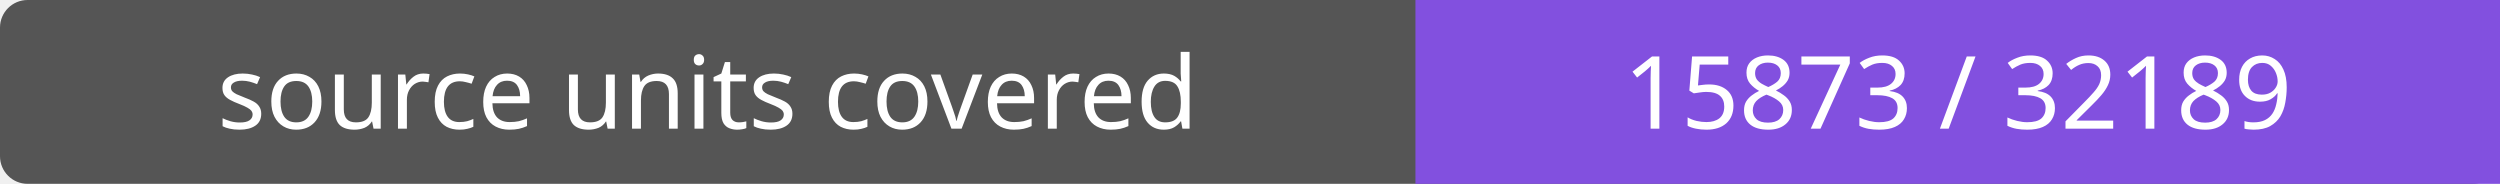
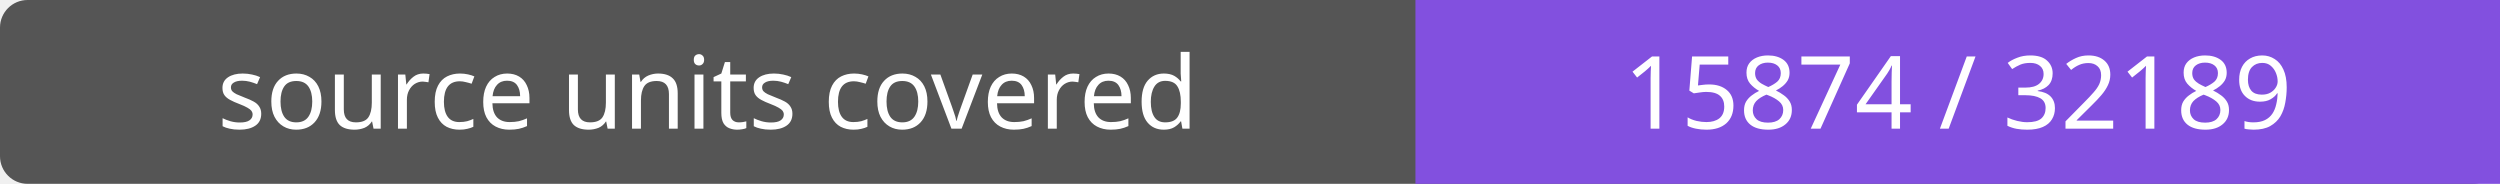
- <svg xmlns="http://www.w3.org/2000/svg" width="272" height="20" role="img" aria-label="source units covered: 15873 / 32189">
+ <svg xmlns="http://www.w3.org/2000/svg" width="272" height="20" role="img" aria-label="source units covered: 15874 / 32189">
  <rect width="272" height="20" rx="3" fill="#555" />
  <path fill="#8250df" d="M154 0h118v20H154z" />
  <g fill="#fff" text-anchor="middle" font-family="Verdana,sans-serif" font-size="11">
    <text x="77.0" y="14">source units covered</text>
-     <text x="213.0" y="14">15873 / 32189</text>
+     <text x="213.0" y="14">15874 / 32189</text>
  </g>
</svg>
